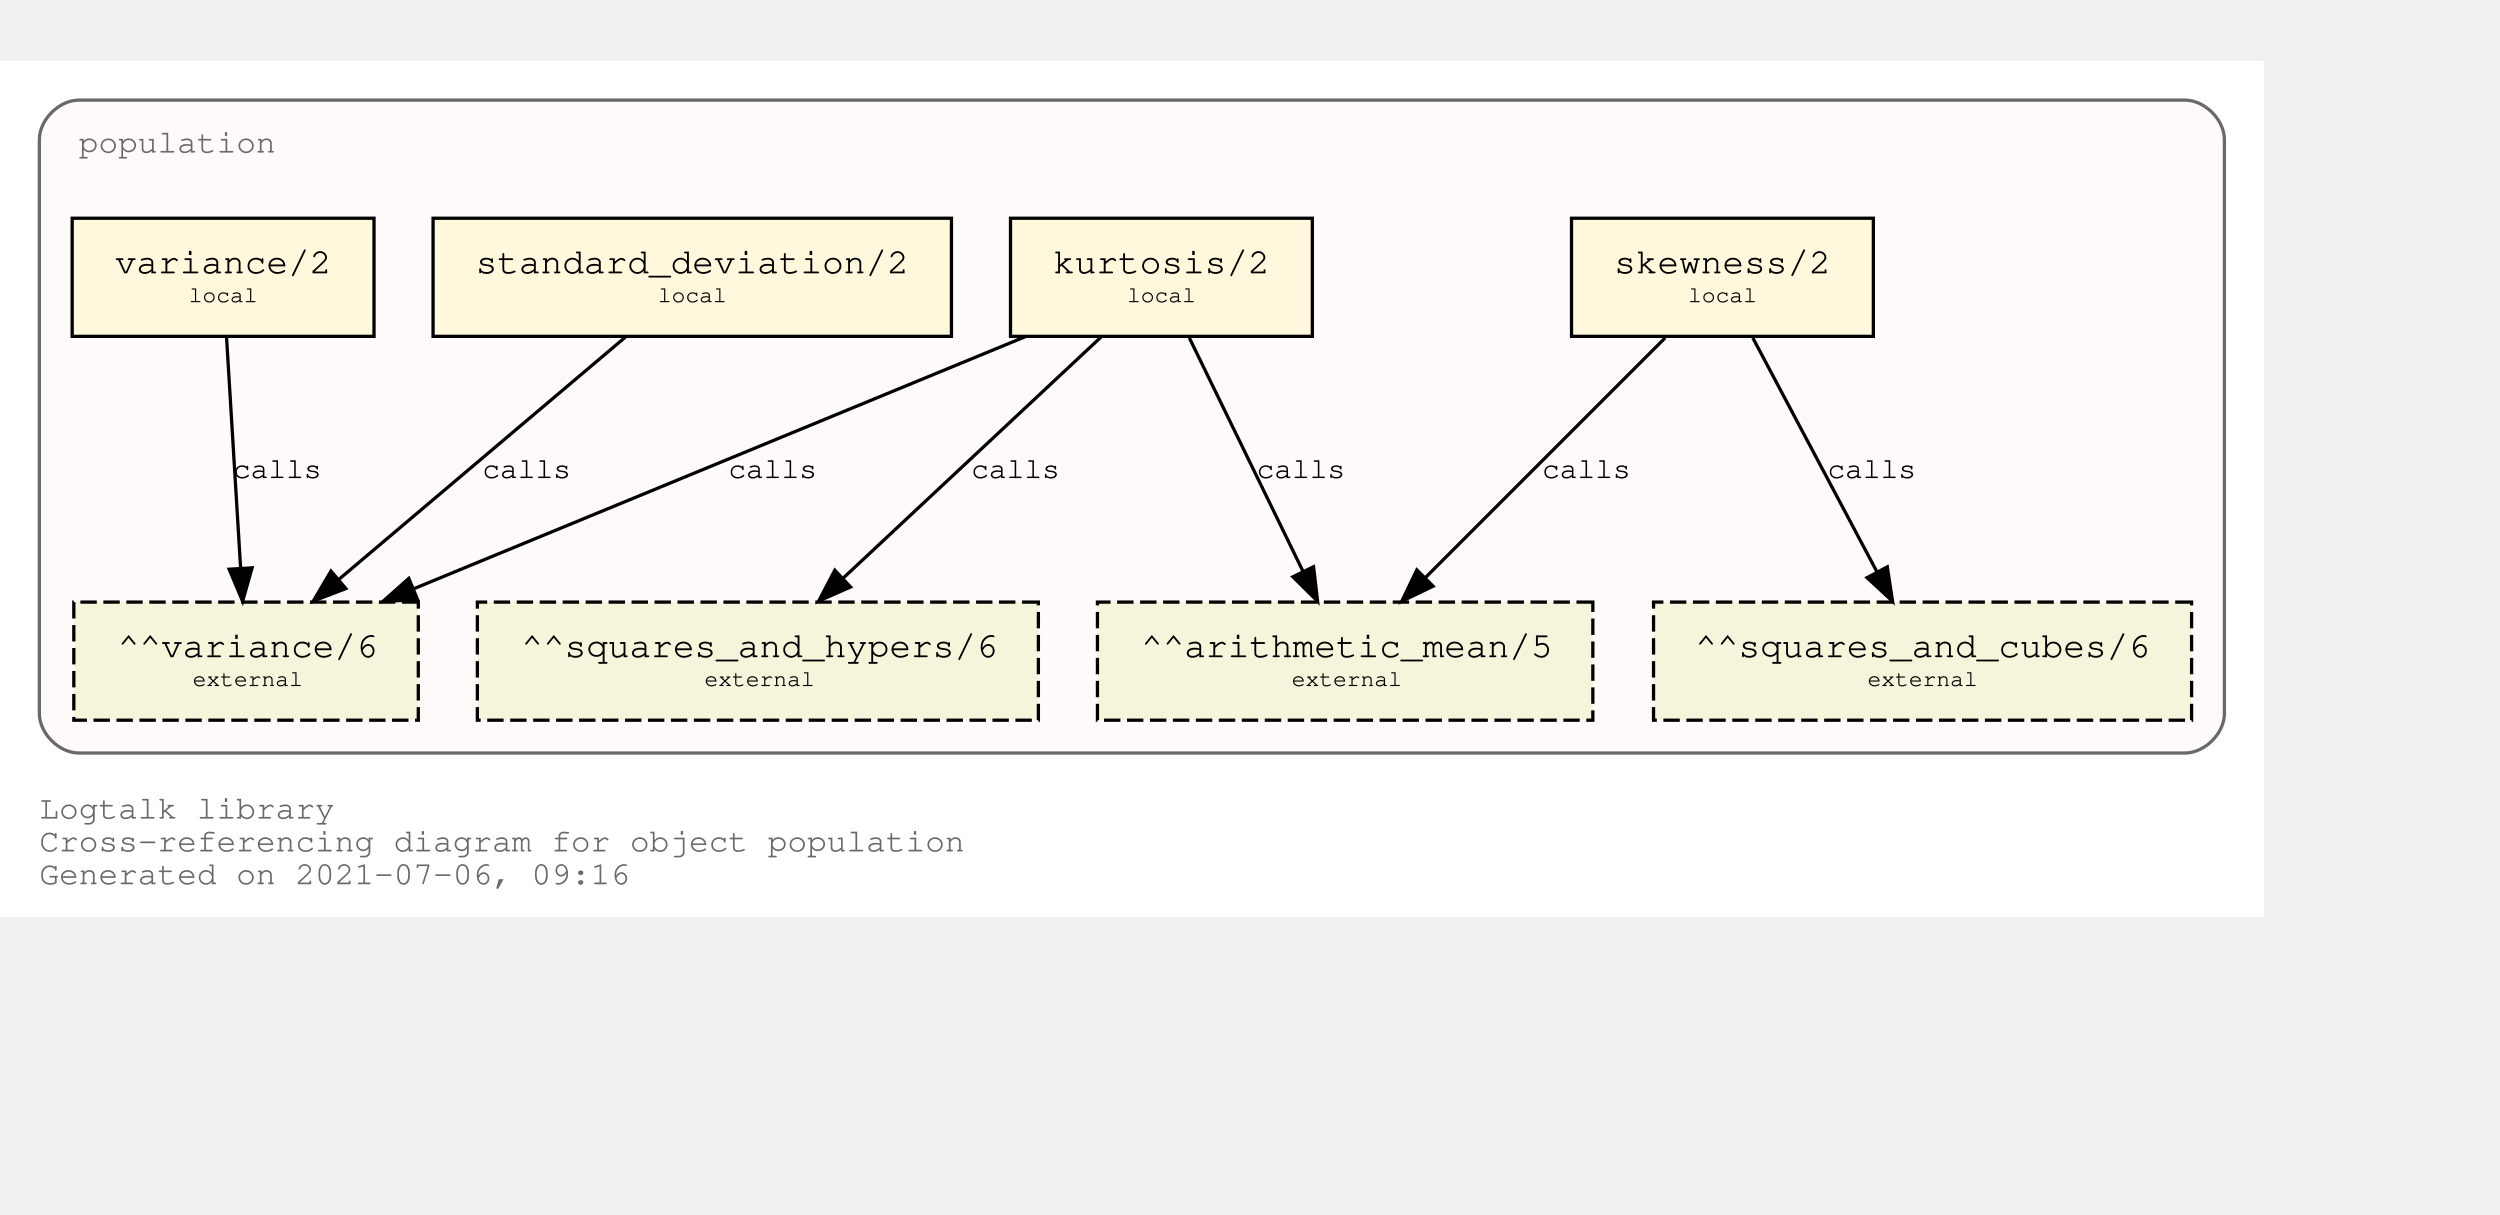
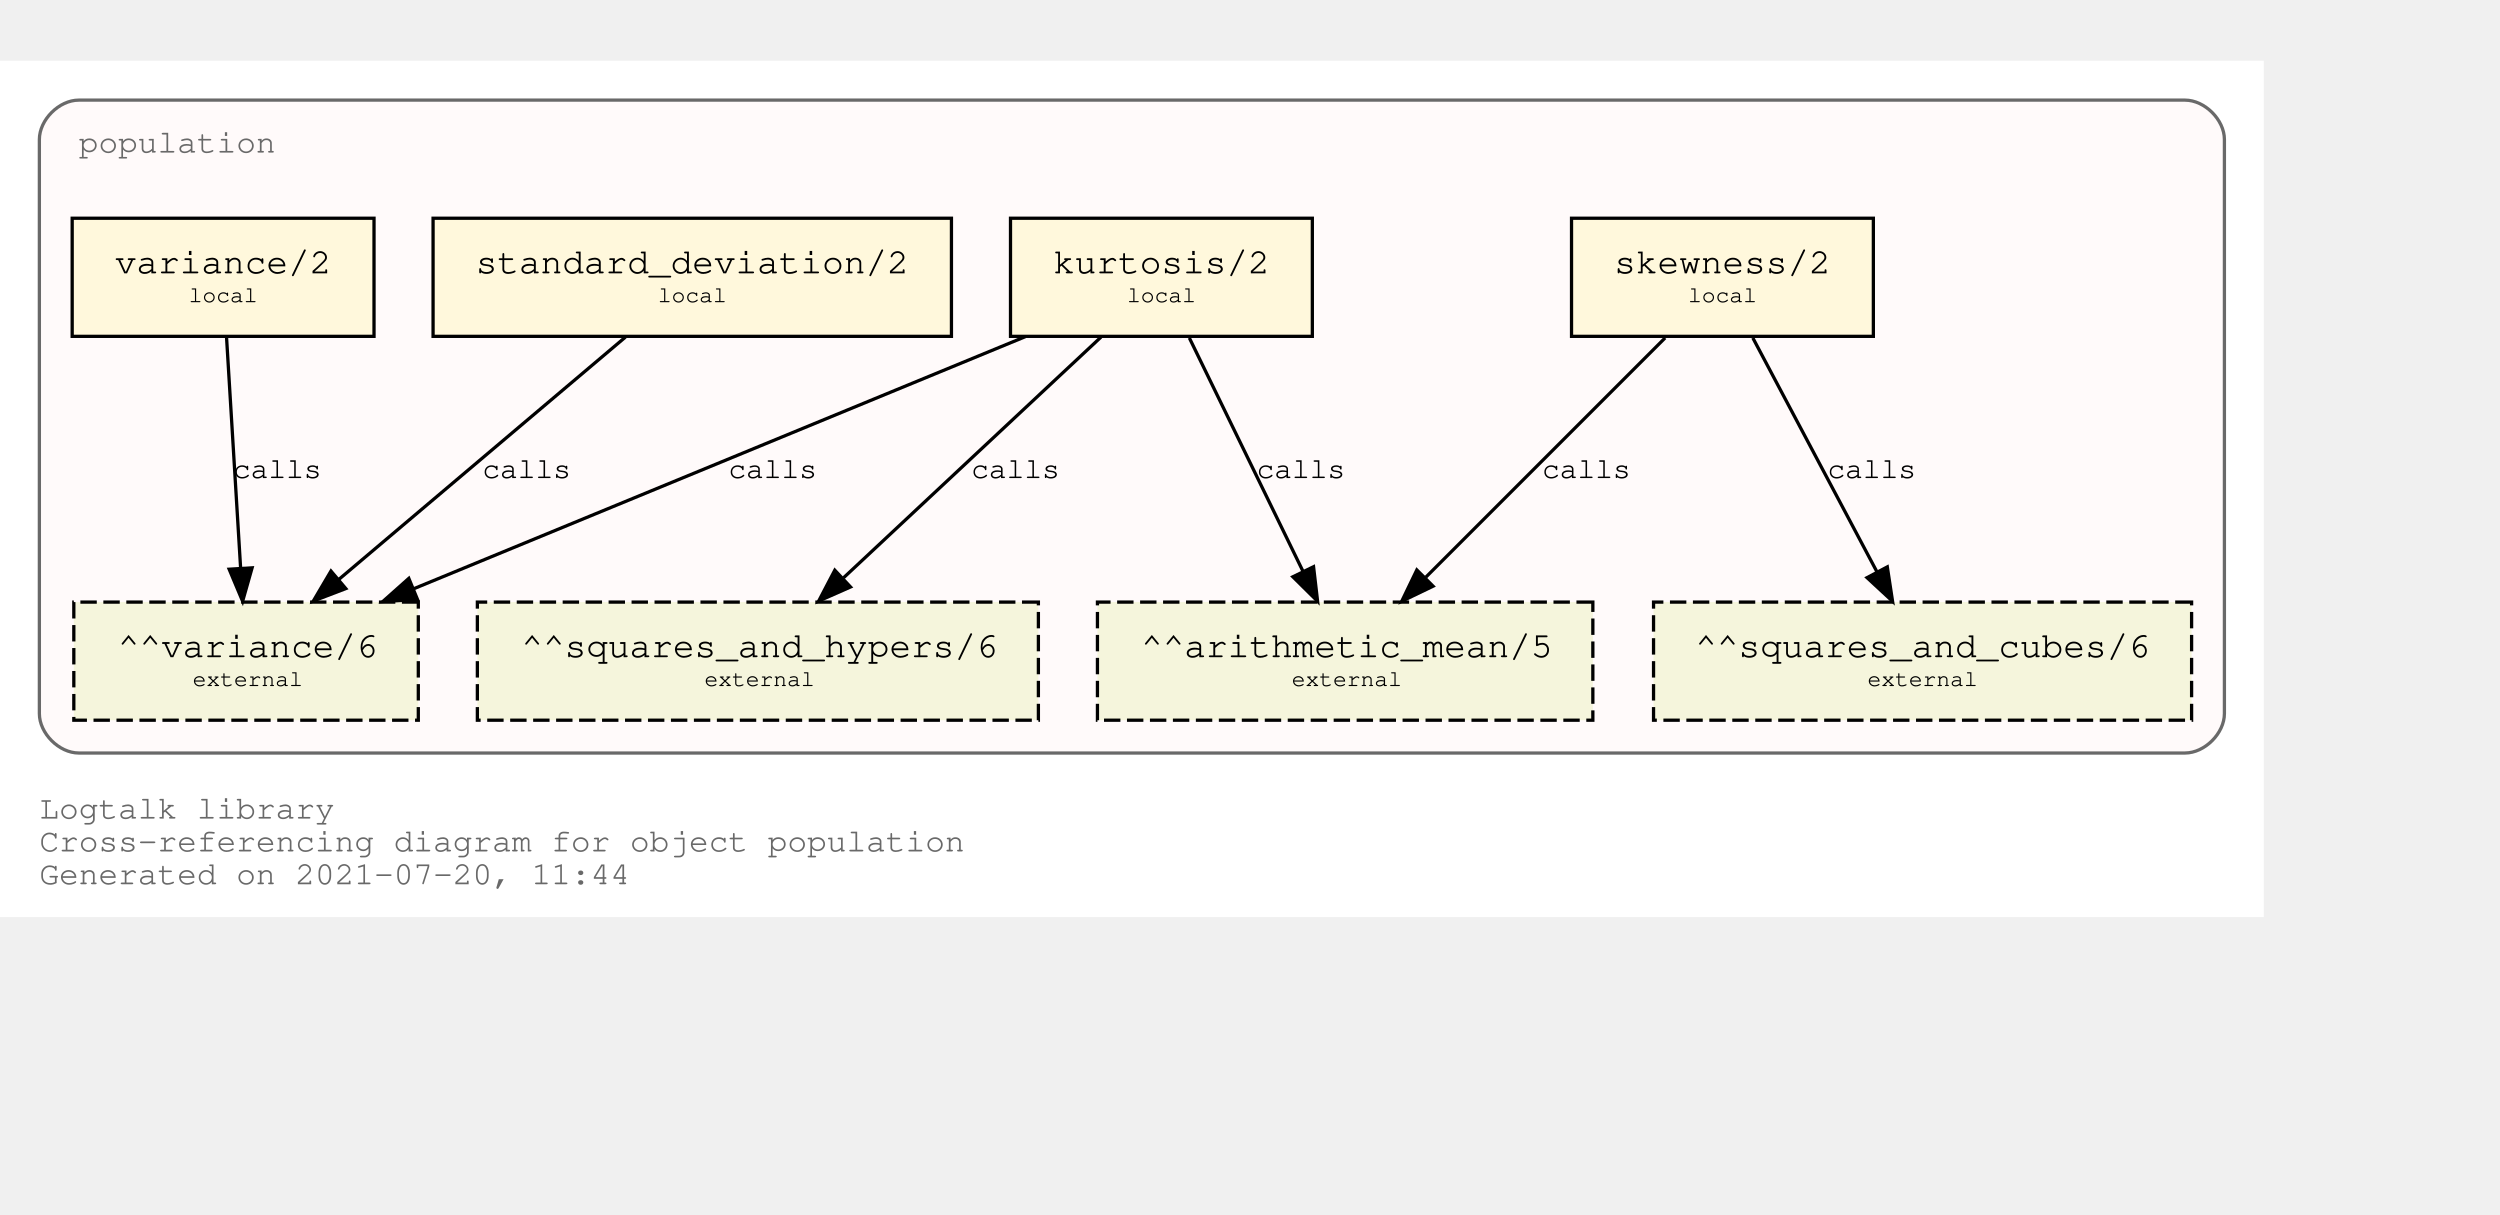
<svg xmlns="http://www.w3.org/2000/svg" xmlns:xlink="http://www.w3.org/1999/xlink" width="834pt" height="405pt" viewBox="72.00 72.00 762.00 333.00">
  <g id="graph0" class="graph" transform="scale(1 1) rotate(0) translate(76 329)">
    <polygon fill="white" stroke="transparent" points="-4,4 -4,-257 686,-257 686,4 -4,4" />
    <text text-anchor="start" x="8" y="-26" font-family="Courier,monospace" font-size="10.00" fill="dimgray">Logtalk library</text>
    <text text-anchor="start" x="8" y="-16" font-family="Courier,monospace" font-size="10.00" fill="dimgray">Cross-referencing diagram for object population</text>
-     <text text-anchor="start" x="8" y="-6" font-family="Courier,monospace" font-size="10.00" fill="dimgray">Generated on 2021-07-06, 09:16</text>
+     <text text-anchor="start" x="8" y="-6" font-family="Courier,monospace" font-size="10.00" fill="dimgray">Generated on 2021-07-20, 11:44</text>
    <g id="clust1" class="cluster">
      <g id="a_clust1">
        <a xlink:title="population">
          <path fill="snow" stroke="dimgray" d="M20,-46C20,-46 662,-46 662,-46 668,-46 674,-52 674,-58 674,-58 674,-233 674,-233 674,-239 668,-245 662,-245 662,-245 20,-245 20,-245 14,-245 8,-239 8,-233 8,-233 8,-58 8,-58 8,-52 14,-46 20,-46" />
          <g id="a_clust1_0">
-             <a xlink:href="https://github.com/LogtalkDotOrg/logtalk3/tree/b8ee6d3515594066c6a422b0cd07c9f4b1f31c9d/library/statistics/population.lgt" xlink:title="https://github.com/LogtalkDotOrg/logtalk3/tree/b8ee6d3515594066c6a422b0cd07c9f4b1f31c9d/library/statistics/population.lgt">
+             <a xlink:href="https://github.com/LogtalkDotOrg/logtalk3/tree/76a029e8ad6574503f119c87385ee986696dfabc/library/statistics/population.lgt" xlink:title="https://github.com/LogtalkDotOrg/logtalk3/tree/76a029e8ad6574503f119c87385ee986696dfabc/library/statistics/population.lgt">
              <text text-anchor="start" x="20" y="-229" font-family="Courier,monospace" font-size="10.00" fill="dimgray">population</text>
            </a>
          </g>
        </a>
      </g>
    </g>
    <g id="node1" class="node">
      <g id="a_node1">
-         <a xlink:href="https://github.com/LogtalkDotOrg/logtalk3/tree/b8ee6d3515594066c6a422b0cd07c9f4b1f31c9d/library/statistics/population.lgt#L33" xlink:title="https://github.com/LogtalkDotOrg/logtalk3/tree/b8ee6d3515594066c6a422b0cd07c9f4b1f31c9d/library/statistics/population.lgt#L33">
+         <a xlink:href="https://github.com/LogtalkDotOrg/logtalk3/tree/76a029e8ad6574503f119c87385ee986696dfabc/library/statistics/population.lgt#L33" xlink:title="https://github.com/LogtalkDotOrg/logtalk3/tree/76a029e8ad6574503f119c87385ee986696dfabc/library/statistics/population.lgt#L33">
          <polygon fill="cornsilk" stroke="black" points="567,-209 475,-209 475,-173 567,-173 567,-209" />
          <text text-anchor="start" x="482.8" y="-192.8" font-family="Courier,monospace" font-size="9.00"> </text>
          <text text-anchor="start" x="487.99" y="-192.2" font-family="Courier,monospace" font-size="11.00">skewness/2</text>
          <text text-anchor="start" x="553.8" y="-192.8" font-family="Courier,monospace" font-size="9.00"> </text>
          <text text-anchor="start" x="482.8" y="-182.8" font-family="Courier,monospace" font-size="9.00"> </text>
          <text text-anchor="start" x="510.5" y="-183.4" font-family="Courier,monospace" font-size="7.00">local</text>
          <text text-anchor="start" x="553.8" y="-182.8" font-family="Courier,monospace" font-size="9.00"> </text>
        </a>
      </g>
    </g>
    <g id="node5" class="node">
      <polygon fill="beige" stroke="black" stroke-dasharray="5,2" points="481.5,-92 330.5,-92 330.5,-56 481.5,-56 481.5,-92" />
      <text text-anchor="start" x="338.8" y="-75.8" font-family="Courier,monospace" font-size="9.00"> </text>
      <text text-anchor="start" x="343.79" y="-75.2" font-family="Courier,monospace" font-size="11.00">^^arithmetic_mean/5</text>
      <text text-anchor="start" x="468.8" y="-75.8" font-family="Courier,monospace" font-size="9.00"> </text>
      <text text-anchor="start" x="338.8" y="-65.8" font-family="Courier,monospace" font-size="9.00"> </text>
      <text text-anchor="start" x="389.7" y="-66.4" font-family="Courier,monospace" font-size="7.00">external</text>
      <text text-anchor="start" x="468.8" y="-65.8" font-family="Courier,monospace" font-size="9.00"> </text>
    </g>
    <g id="edge1" class="edge">
      <g id="a_edge1">
-         <a xlink:href="https://github.com/LogtalkDotOrg/logtalk3/tree/b8ee6d3515594066c6a422b0cd07c9f4b1f31c9d/library/statistics/population.lgt#L33" xlink:title="calls">
+         <a xlink:href="https://github.com/LogtalkDotOrg/logtalk3/tree/76a029e8ad6574503f119c87385ee986696dfabc/library/statistics/population.lgt#L33" xlink:title="calls">
          <path fill="none" stroke="black" d="M503.53,-172.53C484.09,-153.09 452.51,-121.51 430.57,-99.57" />
          <polygon fill="black" stroke="black" points="432.8,-96.85 423.25,-92.25 427.85,-101.8 432.8,-96.85" />
        </a>
      </g>
      <g id="a_edge1-label">
-         <a xlink:href="https://github.com/LogtalkDotOrg/logtalk3/tree/b8ee6d3515594066c6a422b0cd07c9f4b1f31c9d/library/statistics/population.lgt#L33" xlink:title="https://github.com/LogtalkDotOrg/logtalk3/tree/b8ee6d3515594066c6a422b0cd07c9f4b1f31c9d/library/statistics/population.lgt#L33">
+         <a xlink:href="https://github.com/LogtalkDotOrg/logtalk3/tree/76a029e8ad6574503f119c87385ee986696dfabc/library/statistics/population.lgt#L33" xlink:title="https://github.com/LogtalkDotOrg/logtalk3/tree/76a029e8ad6574503f119c87385ee986696dfabc/library/statistics/population.lgt#L33">
          <text text-anchor="start" x="466" y="-129.8" font-family="Courier,monospace" font-size="9.00">calls</text>
        </a>
      </g>
    </g>
    <g id="node6" class="node">
      <polygon fill="beige" stroke="black" stroke-dasharray="5,2" points="664,-92 500,-92 500,-56 664,-56 664,-92" />
      <text text-anchor="start" x="507.8" y="-75.8" font-family="Courier,monospace" font-size="9.00"> </text>
      <text text-anchor="start" x="512.69" y="-75.2" font-family="Courier,monospace" font-size="11.00">^^squares_and_cubes/6</text>
      <text text-anchor="start" x="650.8" y="-75.8" font-family="Courier,monospace" font-size="9.00"> </text>
      <text text-anchor="start" x="507.8" y="-65.8" font-family="Courier,monospace" font-size="9.00"> </text>
      <text text-anchor="start" x="565.2" y="-66.4" font-family="Courier,monospace" font-size="7.00">external</text>
      <text text-anchor="start" x="650.8" y="-65.8" font-family="Courier,monospace" font-size="9.00"> </text>
    </g>
    <g id="edge2" class="edge">
      <g id="a_edge2">
-         <a xlink:href="https://github.com/LogtalkDotOrg/logtalk3/tree/b8ee6d3515594066c6a422b0cd07c9f4b1f31c9d/library/statistics/population.lgt#L33" xlink:title="calls">
+         <a xlink:href="https://github.com/LogtalkDotOrg/logtalk3/tree/76a029e8ad6574503f119c87385ee986696dfabc/library/statistics/population.lgt#L33" xlink:title="calls">
          <path fill="none" stroke="black" d="M530.26,-172.53C540.31,-153.6 556.46,-123.16 568.04,-101.32" />
          <polygon fill="black" stroke="black" points="571.25,-102.73 572.85,-92.25 565.07,-99.45 571.25,-102.73" />
        </a>
      </g>
      <g id="a_edge2-label">
-         <a xlink:href="https://github.com/LogtalkDotOrg/logtalk3/tree/b8ee6d3515594066c6a422b0cd07c9f4b1f31c9d/library/statistics/population.lgt#L33" xlink:title="https://github.com/LogtalkDotOrg/logtalk3/tree/b8ee6d3515594066c6a422b0cd07c9f4b1f31c9d/library/statistics/population.lgt#L33">
+         <a xlink:href="https://github.com/LogtalkDotOrg/logtalk3/tree/76a029e8ad6574503f119c87385ee986696dfabc/library/statistics/population.lgt#L33" xlink:title="https://github.com/LogtalkDotOrg/logtalk3/tree/76a029e8ad6574503f119c87385ee986696dfabc/library/statistics/population.lgt#L33">
          <text text-anchor="start" x="553" y="-129.8" font-family="Courier,monospace" font-size="9.00">calls</text>
        </a>
      </g>
    </g>
    <g id="node2" class="node">
      <g id="a_node2">
-         <a xlink:href="https://github.com/LogtalkDotOrg/logtalk3/tree/b8ee6d3515594066c6a422b0cd07c9f4b1f31c9d/library/statistics/population.lgt#L41" xlink:title="https://github.com/LogtalkDotOrg/logtalk3/tree/b8ee6d3515594066c6a422b0cd07c9f4b1f31c9d/library/statistics/population.lgt#L41">
+         <a xlink:href="https://github.com/LogtalkDotOrg/logtalk3/tree/76a029e8ad6574503f119c87385ee986696dfabc/library/statistics/population.lgt#L41" xlink:title="https://github.com/LogtalkDotOrg/logtalk3/tree/76a029e8ad6574503f119c87385ee986696dfabc/library/statistics/population.lgt#L41">
          <polygon fill="cornsilk" stroke="black" points="396,-209 304,-209 304,-173 396,-173 396,-209" />
          <text text-anchor="start" x="311.8" y="-192.8" font-family="Courier,monospace" font-size="9.00"> </text>
          <text text-anchor="start" x="316.99" y="-192.2" font-family="Courier,monospace" font-size="11.00">kurtosis/2</text>
          <text text-anchor="start" x="382.8" y="-192.8" font-family="Courier,monospace" font-size="9.00"> </text>
          <text text-anchor="start" x="311.8" y="-182.8" font-family="Courier,monospace" font-size="9.00"> </text>
          <text text-anchor="start" x="339.5" y="-183.4" font-family="Courier,monospace" font-size="7.00">local</text>
          <text text-anchor="start" x="382.8" y="-182.8" font-family="Courier,monospace" font-size="9.00"> </text>
        </a>
      </g>
    </g>
    <g id="edge3" class="edge">
      <g id="a_edge3">
-         <a xlink:href="https://github.com/LogtalkDotOrg/logtalk3/tree/b8ee6d3515594066c6a422b0cd07c9f4b1f31c9d/library/statistics/population.lgt#L41" xlink:title="calls">
+         <a xlink:href="https://github.com/LogtalkDotOrg/logtalk3/tree/76a029e8ad6574503f119c87385ee986696dfabc/library/statistics/population.lgt#L41" xlink:title="calls">
          <path fill="none" stroke="black" d="M358.51,-172.53C367.73,-153.6 382.55,-123.16 393.18,-101.32" />
          <polygon fill="black" stroke="black" points="396.37,-102.78 397.6,-92.25 390.07,-99.71 396.37,-102.78" />
        </a>
      </g>
      <g id="a_edge3-label">
-         <a xlink:href="https://github.com/LogtalkDotOrg/logtalk3/tree/b8ee6d3515594066c6a422b0cd07c9f4b1f31c9d/library/statistics/population.lgt#L41" xlink:title="https://github.com/LogtalkDotOrg/logtalk3/tree/b8ee6d3515594066c6a422b0cd07c9f4b1f31c9d/library/statistics/population.lgt#L41">
+         <a xlink:href="https://github.com/LogtalkDotOrg/logtalk3/tree/76a029e8ad6574503f119c87385ee986696dfabc/library/statistics/population.lgt#L41" xlink:title="https://github.com/LogtalkDotOrg/logtalk3/tree/76a029e8ad6574503f119c87385ee986696dfabc/library/statistics/population.lgt#L41">
          <text text-anchor="start" x="379" y="-129.8" font-family="Courier,monospace" font-size="9.00">calls</text>
        </a>
      </g>
    </g>
    <g id="node7" class="node">
      <polygon fill="beige" stroke="black" stroke-dasharray="5,2" points="312.5,-92 141.5,-92 141.5,-56 312.5,-56 312.5,-92" />
      <text text-anchor="start" x="149.8" y="-75.8" font-family="Courier,monospace" font-size="9.00"> </text>
      <text text-anchor="start" x="154.89" y="-75.2" font-family="Courier,monospace" font-size="11.00">^^squares_and_hypers/6</text>
      <text text-anchor="start" x="299.8" y="-75.8" font-family="Courier,monospace" font-size="9.00"> </text>
      <text text-anchor="start" x="149.8" y="-65.8" font-family="Courier,monospace" font-size="9.00"> </text>
      <text text-anchor="start" x="210.7" y="-66.4" font-family="Courier,monospace" font-size="7.00">external</text>
      <text text-anchor="start" x="299.8" y="-65.8" font-family="Courier,monospace" font-size="9.00"> </text>
    </g>
    <g id="edge4" class="edge">
      <g id="a_edge4">
-         <a xlink:href="https://github.com/LogtalkDotOrg/logtalk3/tree/b8ee6d3515594066c6a422b0cd07c9f4b1f31c9d/library/statistics/population.lgt#L41" xlink:title="calls">
+         <a xlink:href="https://github.com/LogtalkDotOrg/logtalk3/tree/76a029e8ad6574503f119c87385ee986696dfabc/library/statistics/population.lgt#L41" xlink:title="calls">
          <path fill="none" stroke="black" d="M331.59,-172.78C310.75,-153.31 276.66,-121.43 253.1,-99.4" />
          <polygon fill="black" stroke="black" points="255.24,-96.61 245.54,-92.33 250.45,-101.72 255.24,-96.61" />
        </a>
      </g>
      <g id="a_edge4-label">
-         <a xlink:href="https://github.com/LogtalkDotOrg/logtalk3/tree/b8ee6d3515594066c6a422b0cd07c9f4b1f31c9d/library/statistics/population.lgt#L41" xlink:title="https://github.com/LogtalkDotOrg/logtalk3/tree/b8ee6d3515594066c6a422b0cd07c9f4b1f31c9d/library/statistics/population.lgt#L41">
+         <a xlink:href="https://github.com/LogtalkDotOrg/logtalk3/tree/76a029e8ad6574503f119c87385ee986696dfabc/library/statistics/population.lgt#L41" xlink:title="https://github.com/LogtalkDotOrg/logtalk3/tree/76a029e8ad6574503f119c87385ee986696dfabc/library/statistics/population.lgt#L41">
          <text text-anchor="start" x="292" y="-129.8" font-family="Courier,monospace" font-size="9.00">calls</text>
        </a>
      </g>
    </g>
    <g id="node8" class="node">
      <polygon fill="beige" stroke="black" stroke-dasharray="5,2" points="123.5,-92 18.5,-92 18.5,-56 123.5,-56 123.5,-92" />
      <text text-anchor="start" x="26.8" y="-75.8" font-family="Courier,monospace" font-size="9.00"> </text>
      <text text-anchor="start" x="31.89" y="-75.2" font-family="Courier,monospace" font-size="11.00">^^variance/6</text>
      <text text-anchor="start" x="110.8" y="-75.8" font-family="Courier,monospace" font-size="9.00"> </text>
      <text text-anchor="start" x="26.8" y="-65.8" font-family="Courier,monospace" font-size="9.00"> </text>
      <text text-anchor="start" x="54.7" y="-66.4" font-family="Courier,monospace" font-size="7.00">external</text>
      <text text-anchor="start" x="110.8" y="-65.8" font-family="Courier,monospace" font-size="9.00"> </text>
    </g>
    <g id="edge5" class="edge">
      <g id="a_edge5">
-         <a xlink:href="https://github.com/LogtalkDotOrg/logtalk3/tree/b8ee6d3515594066c6a422b0cd07c9f4b1f31c9d/library/statistics/population.lgt#L41" xlink:title="calls">
+         <a xlink:href="https://github.com/LogtalkDotOrg/logtalk3/tree/76a029e8ad6574503f119c87385ee986696dfabc/library/statistics/population.lgt#L41" xlink:title="calls">
          <path fill="none" stroke="black" d="M308.53,-172.91C258.84,-152.43 175.6,-118.11 122.01,-96.03" />
          <polygon fill="black" stroke="black" points="123.27,-92.76 112.7,-92.19 120.61,-99.23 123.27,-92.76" />
        </a>
      </g>
      <g id="a_edge5-label">
-         <a xlink:href="https://github.com/LogtalkDotOrg/logtalk3/tree/b8ee6d3515594066c6a422b0cd07c9f4b1f31c9d/library/statistics/population.lgt#L41" xlink:title="https://github.com/LogtalkDotOrg/logtalk3/tree/b8ee6d3515594066c6a422b0cd07c9f4b1f31c9d/library/statistics/population.lgt#L41">
+         <a xlink:href="https://github.com/LogtalkDotOrg/logtalk3/tree/76a029e8ad6574503f119c87385ee986696dfabc/library/statistics/population.lgt#L41" xlink:title="https://github.com/LogtalkDotOrg/logtalk3/tree/76a029e8ad6574503f119c87385ee986696dfabc/library/statistics/population.lgt#L41">
          <text text-anchor="start" x="218" y="-129.8" font-family="Courier,monospace" font-size="9.00">calls</text>
        </a>
      </g>
    </g>
    <g id="node3" class="node">
      <g id="a_node3">
-         <a xlink:href="https://github.com/LogtalkDotOrg/logtalk3/tree/b8ee6d3515594066c6a422b0cd07c9f4b1f31c9d/library/statistics/population.lgt#L50" xlink:title="https://github.com/LogtalkDotOrg/logtalk3/tree/b8ee6d3515594066c6a422b0cd07c9f4b1f31c9d/library/statistics/population.lgt#L50">
+         <a xlink:href="https://github.com/LogtalkDotOrg/logtalk3/tree/76a029e8ad6574503f119c87385ee986696dfabc/library/statistics/population.lgt#L50" xlink:title="https://github.com/LogtalkDotOrg/logtalk3/tree/76a029e8ad6574503f119c87385ee986696dfabc/library/statistics/population.lgt#L50">
          <polygon fill="cornsilk" stroke="black" points="286,-209 128,-209 128,-173 286,-173 286,-209" />
          <text text-anchor="start" x="135.8" y="-192.8" font-family="Courier,monospace" font-size="9.00"> </text>
          <text text-anchor="start" x="140.99" y="-192.2" font-family="Courier,monospace" font-size="11.00">standard_deviation/2</text>
          <text text-anchor="start" x="272.8" y="-192.8" font-family="Courier,monospace" font-size="9.00"> </text>
          <text text-anchor="start" x="135.8" y="-182.8" font-family="Courier,monospace" font-size="9.00"> </text>
          <text text-anchor="start" x="196.5" y="-183.4" font-family="Courier,monospace" font-size="7.00">local</text>
          <text text-anchor="start" x="272.8" y="-182.8" font-family="Courier,monospace" font-size="9.00"> </text>
        </a>
      </g>
    </g>
    <g id="edge6" class="edge">
      <g id="a_edge6">
-         <a xlink:href="https://github.com/LogtalkDotOrg/logtalk3/tree/b8ee6d3515594066c6a422b0cd07c9f4b1f31c9d/library/statistics/population.lgt#L50" xlink:title="calls">
+         <a xlink:href="https://github.com/LogtalkDotOrg/logtalk3/tree/76a029e8ad6574503f119c87385ee986696dfabc/library/statistics/population.lgt#L50" xlink:title="calls">
          <path fill="none" stroke="black" d="M186.64,-172.78C163.4,-153.14 125.26,-120.88 99.18,-98.83" />
          <polygon fill="black" stroke="black" points="101.4,-96.12 91.5,-92.33 96.88,-101.46 101.4,-96.12" />
        </a>
      </g>
      <g id="a_edge6-label">
-         <a xlink:href="https://github.com/LogtalkDotOrg/logtalk3/tree/b8ee6d3515594066c6a422b0cd07c9f4b1f31c9d/library/statistics/population.lgt#L50" xlink:title="https://github.com/LogtalkDotOrg/logtalk3/tree/b8ee6d3515594066c6a422b0cd07c9f4b1f31c9d/library/statistics/population.lgt#L50">
+         <a xlink:href="https://github.com/LogtalkDotOrg/logtalk3/tree/76a029e8ad6574503f119c87385ee986696dfabc/library/statistics/population.lgt#L50" xlink:title="https://github.com/LogtalkDotOrg/logtalk3/tree/76a029e8ad6574503f119c87385ee986696dfabc/library/statistics/population.lgt#L50">
          <text text-anchor="start" x="143" y="-129.8" font-family="Courier,monospace" font-size="9.00">calls</text>
        </a>
      </g>
    </g>
    <g id="node4" class="node">
      <g id="a_node4">
-         <a xlink:href="https://github.com/LogtalkDotOrg/logtalk3/tree/b8ee6d3515594066c6a422b0cd07c9f4b1f31c9d/library/statistics/population.lgt#L54" xlink:title="https://github.com/LogtalkDotOrg/logtalk3/tree/b8ee6d3515594066c6a422b0cd07c9f4b1f31c9d/library/statistics/population.lgt#L54">
+         <a xlink:href="https://github.com/LogtalkDotOrg/logtalk3/tree/76a029e8ad6574503f119c87385ee986696dfabc/library/statistics/population.lgt#L54" xlink:title="https://github.com/LogtalkDotOrg/logtalk3/tree/76a029e8ad6574503f119c87385ee986696dfabc/library/statistics/population.lgt#L54">
          <polygon fill="cornsilk" stroke="black" points="110,-209 18,-209 18,-173 110,-173 110,-209" />
          <text text-anchor="start" x="25.8" y="-192.8" font-family="Courier,monospace" font-size="9.00"> </text>
          <text text-anchor="start" x="30.99" y="-192.2" font-family="Courier,monospace" font-size="11.00">variance/2</text>
          <text text-anchor="start" x="96.8" y="-192.8" font-family="Courier,monospace" font-size="9.00"> </text>
          <text text-anchor="start" x="25.8" y="-182.8" font-family="Courier,monospace" font-size="9.00"> </text>
          <text text-anchor="start" x="53.5" y="-183.4" font-family="Courier,monospace" font-size="7.00">local</text>
          <text text-anchor="start" x="96.8" y="-182.8" font-family="Courier,monospace" font-size="9.00"> </text>
        </a>
      </g>
    </g>
    <g id="edge7" class="edge">
      <g id="a_edge7">
-         <a xlink:href="https://github.com/LogtalkDotOrg/logtalk3/tree/b8ee6d3515594066c6a422b0cd07c9f4b1f31c9d/library/statistics/population.lgt#L54" xlink:title="calls">
+         <a xlink:href="https://github.com/LogtalkDotOrg/logtalk3/tree/76a029e8ad6574503f119c87385ee986696dfabc/library/statistics/population.lgt#L54" xlink:title="calls">
          <path fill="none" stroke="black" d="M65.06,-172.53C66.2,-153.94 68,-124.24 69.33,-102.5" />
          <polygon fill="black" stroke="black" points="72.84,-102.45 69.95,-92.25 65.85,-102.02 72.84,-102.45" />
        </a>
      </g>
      <g id="a_edge7-label">
-         <a xlink:href="https://github.com/LogtalkDotOrg/logtalk3/tree/b8ee6d3515594066c6a422b0cd07c9f4b1f31c9d/library/statistics/population.lgt#L54" xlink:title="https://github.com/LogtalkDotOrg/logtalk3/tree/b8ee6d3515594066c6a422b0cd07c9f4b1f31c9d/library/statistics/population.lgt#L54">
+         <a xlink:href="https://github.com/LogtalkDotOrg/logtalk3/tree/76a029e8ad6574503f119c87385ee986696dfabc/library/statistics/population.lgt#L54" xlink:title="https://github.com/LogtalkDotOrg/logtalk3/tree/76a029e8ad6574503f119c87385ee986696dfabc/library/statistics/population.lgt#L54">
          <text text-anchor="start" x="67" y="-129.8" font-family="Courier,monospace" font-size="9.00">calls</text>
        </a>
      </g>
    </g>
  </g>
</svg>
